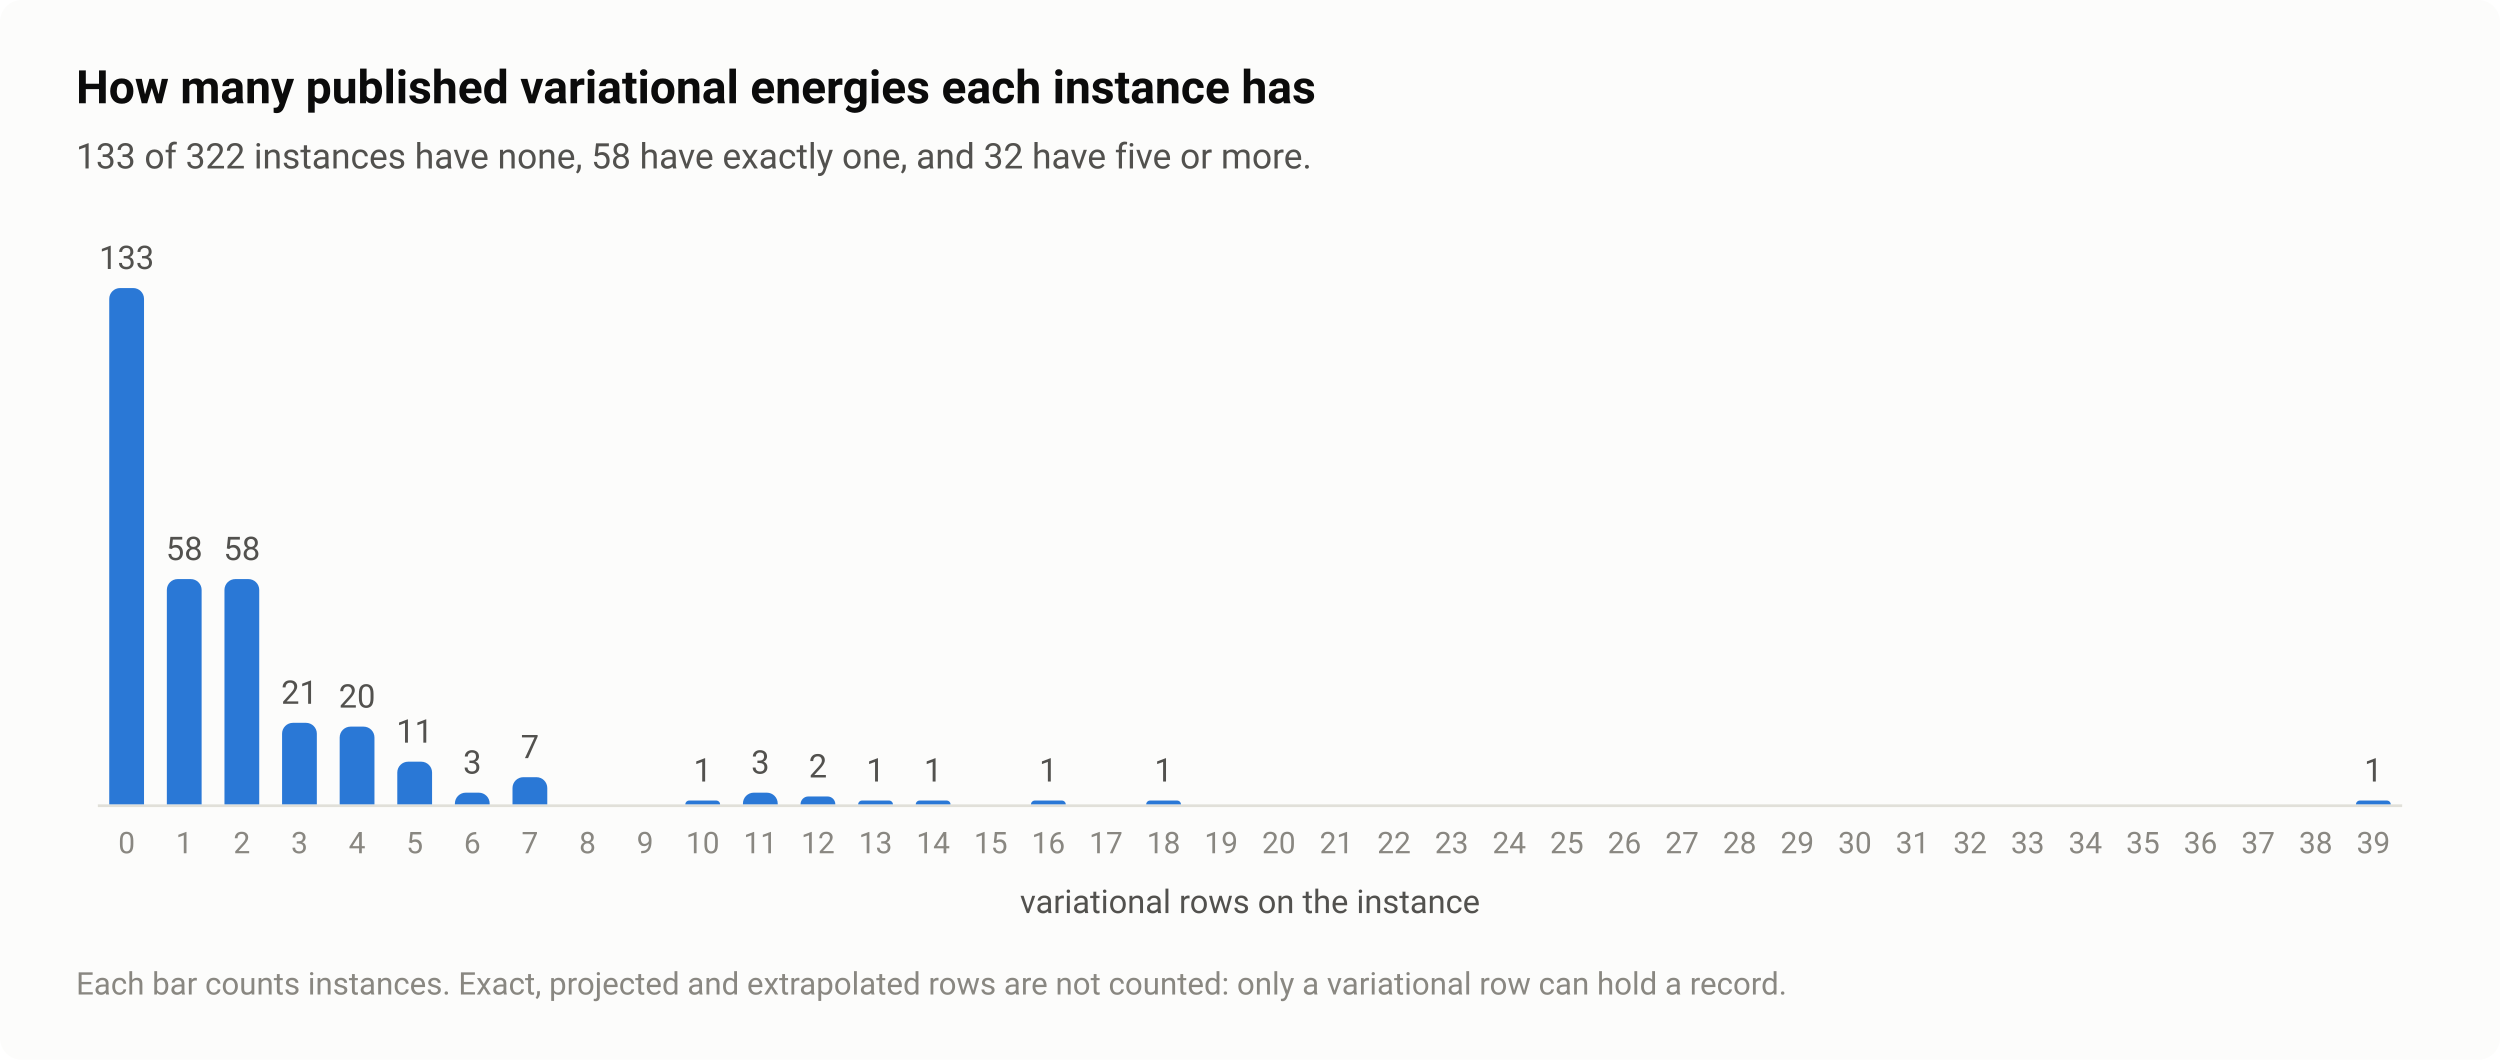
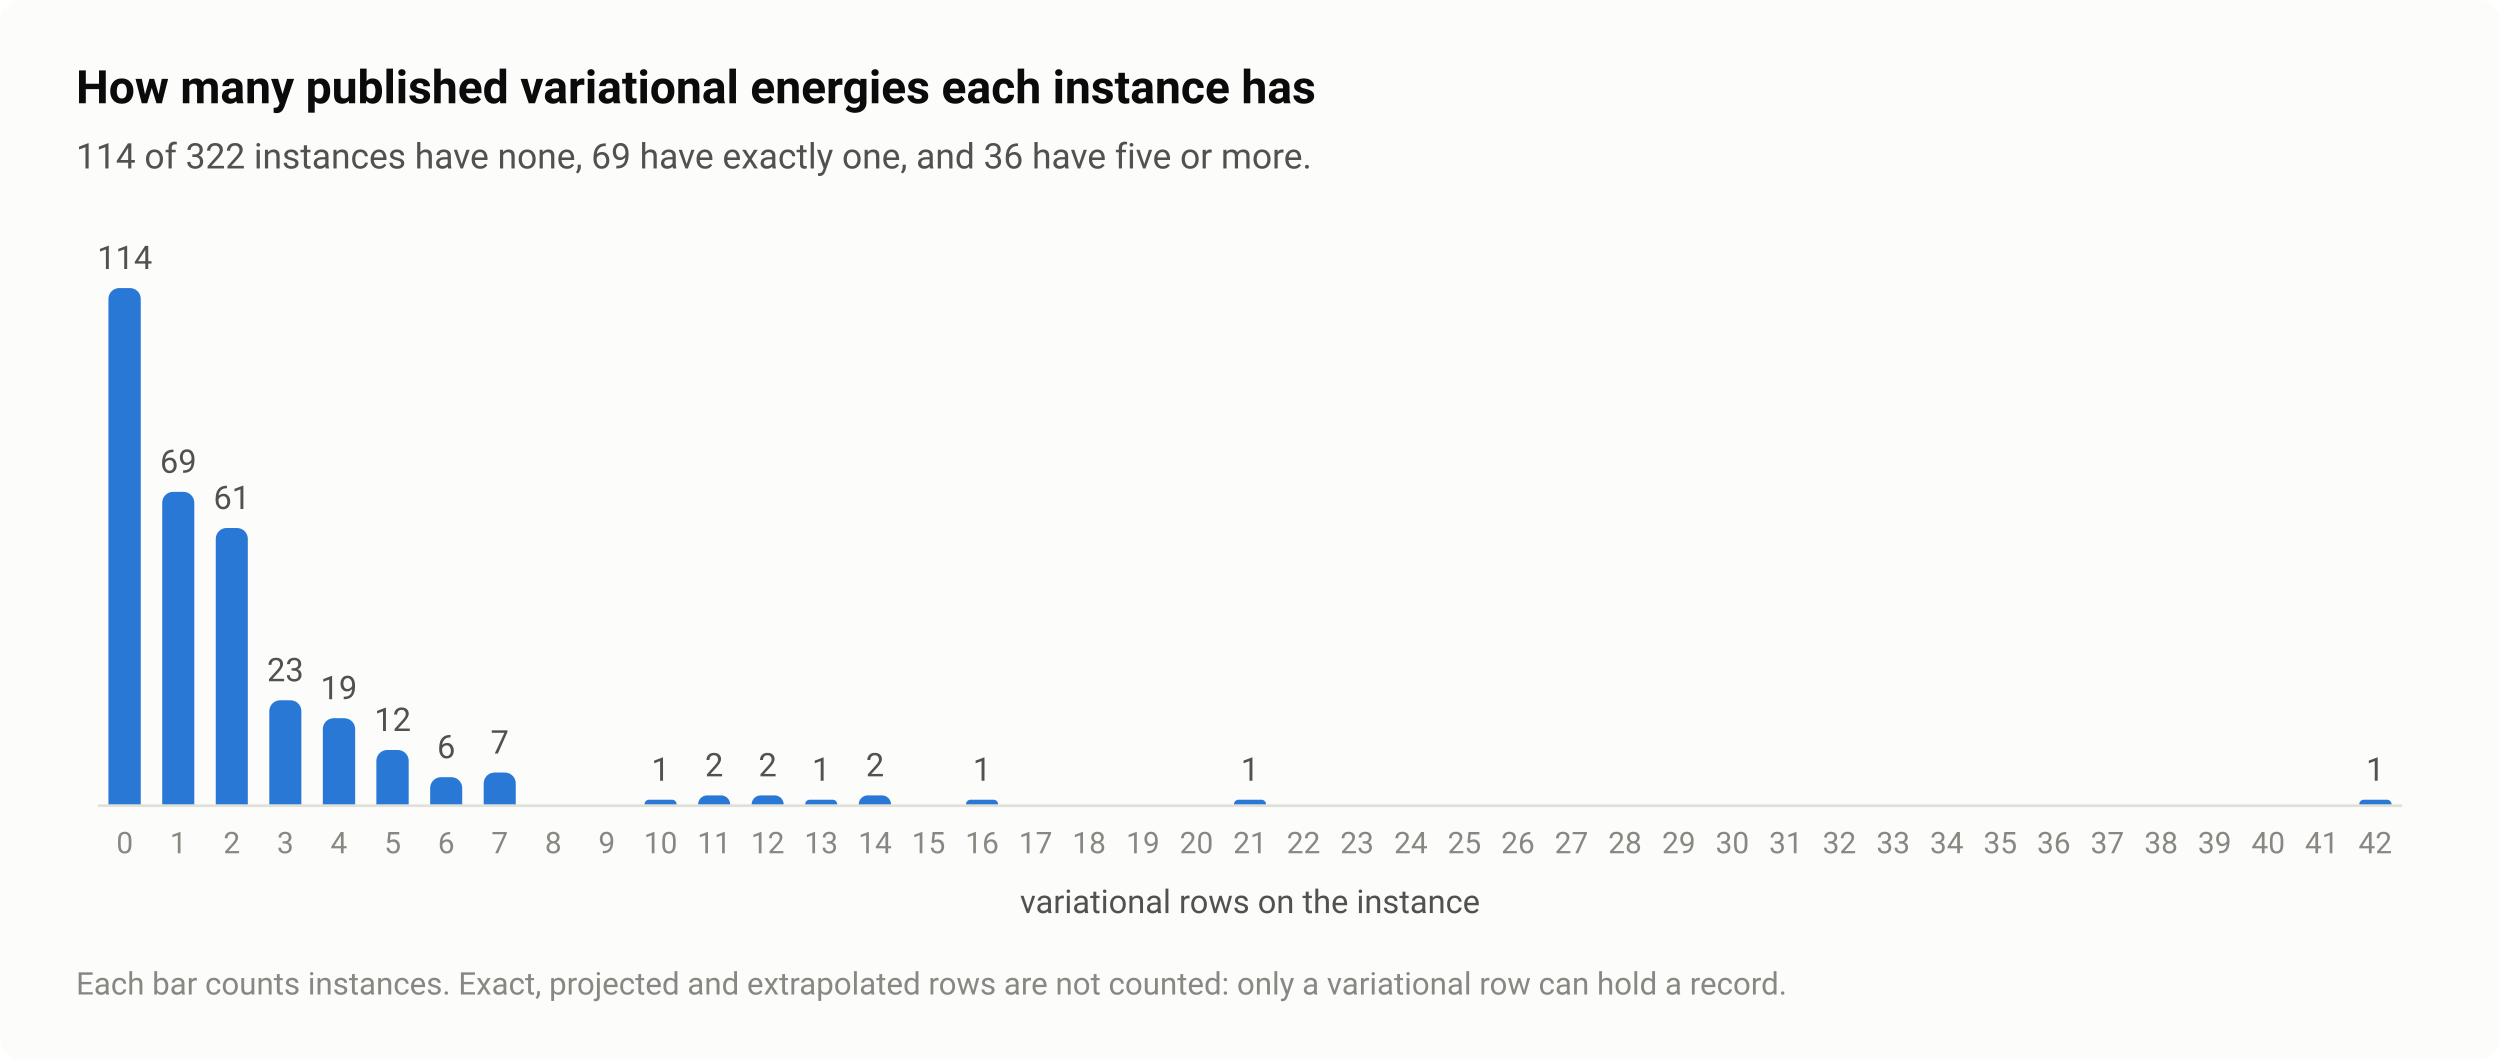
<svg xmlns="http://www.w3.org/2000/svg" width="920" height="390" viewBox="0 0 920 390" role="img" aria-labelledby="title desc">
  <style>text{font-family:system-ui,-apple-system,"Segoe UI",Roboto,"Helvetica Neue",Arial,sans-serif}</style>
  <rect width="920" height="390" rx="8" fill="#fcfcfb" />
  <text x="28" y="38" font-size="17" fill="#0b0b0b" font-weight="600">How many published variational energies each instance has</text>
-   <text x="28" y="62" font-size="13" fill="#52514e">133 of 322 instances have none, 58 have exactly one, and 32 have five or more.</text>
+   <text x="28" y="62" font-size="13" fill="#52514e">114 of 322 instances have none, 69 have exactly one, and 36 have five or more.</text>
  <path d="M36 296.5H884" stroke="#e1e0d9" stroke-width="1" />
-   <path d="M40.2 296V110A4 4 0 0 1 44.2 106H49A4 4 0 0 1 53 110V296Z" fill="#2a78d6" />
-   <text x="46.6" y="99" font-size="12" fill="#52514e" text-anchor="middle" style="font-variant-numeric:tabular-nums">133</text>
-   <text x="46.6" y="314" font-size="11" fill="#898781" text-anchor="middle" style="font-variant-numeric:tabular-nums">0</text>
-   <path d="M61.4 296V217.1A4 4 0 0 1 65.4 213.1H70.2A4 4 0 0 1 74.2 217.1V296Z" fill="#2a78d6" />
-   <text x="67.8" y="206.1" font-size="12" fill="#52514e" text-anchor="middle" style="font-variant-numeric:tabular-nums">58</text>
-   <text x="67.8" y="314" font-size="11" fill="#898781" text-anchor="middle" style="font-variant-numeric:tabular-nums">1</text>
-   <path d="M82.6 296V217.1A4 4 0 0 1 86.6 213.1H91.4A4 4 0 0 1 95.4 217.1V296Z" fill="#2a78d6" />
-   <text x="89" y="206.1" font-size="12" fill="#52514e" text-anchor="middle" style="font-variant-numeric:tabular-nums">58</text>
-   <text x="89" y="314" font-size="11" fill="#898781" text-anchor="middle" style="font-variant-numeric:tabular-nums">2</text>
-   <path d="M103.8 296V270A4 4 0 0 1 107.8 266H112.6A4 4 0 0 1 116.6 270V296Z" fill="#2a78d6" />
-   <text x="110.2" y="259" font-size="12" fill="#52514e" text-anchor="middle" style="font-variant-numeric:tabular-nums">21</text>
-   <text x="110.2" y="314" font-size="11" fill="#898781" text-anchor="middle" style="font-variant-numeric:tabular-nums">3</text>
-   <path d="M125 296V271.4A4 4 0 0 1 129 267.4H133.8A4 4 0 0 1 137.8 271.4V296Z" fill="#2a78d6" />
-   <text x="131.4" y="260.4" font-size="12" fill="#52514e" text-anchor="middle" style="font-variant-numeric:tabular-nums">20</text>
-   <text x="131.4" y="314" font-size="11" fill="#898781" text-anchor="middle" style="font-variant-numeric:tabular-nums">4</text>
-   <path d="M146.2 296V284.3A4 4 0 0 1 150.2 280.3H155A4 4 0 0 1 159 284.3V296Z" fill="#2a78d6" />
-   <text x="152.6" y="273.3" font-size="12" fill="#52514e" text-anchor="middle" style="font-variant-numeric:tabular-nums">11</text>
-   <text x="152.6" y="314" font-size="11" fill="#898781" text-anchor="middle" style="font-variant-numeric:tabular-nums">5</text>
-   <path d="M167.4 296V295.7A4 4 0 0 1 171.4 291.7H176.2A4 4 0 0 1 180.2 295.7V296Z" fill="#2a78d6" />
-   <text x="173.8" y="284.7" font-size="12" fill="#52514e" text-anchor="middle" style="font-variant-numeric:tabular-nums">3</text>
-   <text x="173.8" y="314" font-size="11" fill="#898781" text-anchor="middle" style="font-variant-numeric:tabular-nums">6</text>
-   <path d="M188.6 296V290A4 4 0 0 1 192.6 286H197.4A4 4 0 0 1 201.4 290V296Z" fill="#2a78d6" />
-   <text x="195" y="279" font-size="12" fill="#52514e" text-anchor="middle" style="font-variant-numeric:tabular-nums">7</text>
-   <text x="195" y="314" font-size="11" fill="#898781" text-anchor="middle" style="font-variant-numeric:tabular-nums">7</text>
-   <text x="216.2" y="314" font-size="11" fill="#898781" text-anchor="middle" style="font-variant-numeric:tabular-nums">8</text>
-   <text x="237.4" y="314" font-size="11" fill="#898781" text-anchor="middle" style="font-variant-numeric:tabular-nums">9</text>
-   <path d="M252.2 296V296A1.429 1.429 0 0 1 253.7 294.6H263.5A1.429 1.429 0 0 1 265 296V296Z" fill="#2a78d6" />
-   <text x="258.6" y="287.6" font-size="12" fill="#52514e" text-anchor="middle" style="font-variant-numeric:tabular-nums">1</text>
-   <text x="258.6" y="314" font-size="11" fill="#898781" text-anchor="middle" style="font-variant-numeric:tabular-nums">10</text>
-   <path d="M273.4 296V295.7A4 4 0 0 1 277.4 291.7H282.2A4 4 0 0 1 286.2 295.7V296Z" fill="#2a78d6" />
-   <text x="279.8" y="284.7" font-size="12" fill="#52514e" text-anchor="middle" style="font-variant-numeric:tabular-nums">3</text>
-   <text x="279.8" y="314" font-size="11" fill="#898781" text-anchor="middle" style="font-variant-numeric:tabular-nums">11</text>
-   <path d="M294.6 296V296A2.857 2.857 0 0 1 297.5 293.1H304.5A2.857 2.857 0 0 1 307.4 296V296Z" fill="#2a78d6" />
-   <text x="301" y="286.1" font-size="12" fill="#52514e" text-anchor="middle" style="font-variant-numeric:tabular-nums">2</text>
-   <text x="301" y="314" font-size="11" fill="#898781" text-anchor="middle" style="font-variant-numeric:tabular-nums">12</text>
-   <path d="M315.8 296V296A1.429 1.429 0 0 1 317.3 294.6H327.1A1.429 1.429 0 0 1 328.6 296V296Z" fill="#2a78d6" />
-   <text x="322.2" y="287.6" font-size="12" fill="#52514e" text-anchor="middle" style="font-variant-numeric:tabular-nums">1</text>
-   <text x="322.2" y="314" font-size="11" fill="#898781" text-anchor="middle" style="font-variant-numeric:tabular-nums">13</text>
-   <path d="M337 296V296A1.429 1.429 0 0 1 338.5 294.6H348.3A1.429 1.429 0 0 1 349.8 296V296Z" fill="#2a78d6" />
-   <text x="343.4" y="287.6" font-size="12" fill="#52514e" text-anchor="middle" style="font-variant-numeric:tabular-nums">1</text>
-   <text x="343.4" y="314" font-size="11" fill="#898781" text-anchor="middle" style="font-variant-numeric:tabular-nums">14</text>
-   <text x="364.6" y="314" font-size="11" fill="#898781" text-anchor="middle" style="font-variant-numeric:tabular-nums">15</text>
-   <path d="M379.4 296V296A1.429 1.429 0 0 1 380.9 294.6H390.7A1.429 1.429 0 0 1 392.2 296V296Z" fill="#2a78d6" />
-   <text x="385.8" y="287.6" font-size="12" fill="#52514e" text-anchor="middle" style="font-variant-numeric:tabular-nums">1</text>
-   <text x="385.8" y="314" font-size="11" fill="#898781" text-anchor="middle" style="font-variant-numeric:tabular-nums">16</text>
-   <text x="407" y="314" font-size="11" fill="#898781" text-anchor="middle" style="font-variant-numeric:tabular-nums">17</text>
-   <path d="M421.8 296V296A1.429 1.429 0 0 1 423.3 294.6H433.1A1.429 1.429 0 0 1 434.6 296V296Z" fill="#2a78d6" />
-   <text x="428.2" y="287.6" font-size="12" fill="#52514e" text-anchor="middle" style="font-variant-numeric:tabular-nums">1</text>
-   <text x="428.2" y="314" font-size="11" fill="#898781" text-anchor="middle" style="font-variant-numeric:tabular-nums">18</text>
-   <text x="449.4" y="314" font-size="11" fill="#898781" text-anchor="middle" style="font-variant-numeric:tabular-nums">19</text>
-   <text x="470.6" y="314" font-size="11" fill="#898781" text-anchor="middle" style="font-variant-numeric:tabular-nums">20</text>
-   <text x="491.8" y="314" font-size="11" fill="#898781" text-anchor="middle" style="font-variant-numeric:tabular-nums">21</text>
-   <text x="513" y="314" font-size="11" fill="#898781" text-anchor="middle" style="font-variant-numeric:tabular-nums">22</text>
-   <text x="534.2" y="314" font-size="11" fill="#898781" text-anchor="middle" style="font-variant-numeric:tabular-nums">23</text>
-   <text x="555.4" y="314" font-size="11" fill="#898781" text-anchor="middle" style="font-variant-numeric:tabular-nums">24</text>
-   <text x="576.6" y="314" font-size="11" fill="#898781" text-anchor="middle" style="font-variant-numeric:tabular-nums">25</text>
-   <text x="597.8" y="314" font-size="11" fill="#898781" text-anchor="middle" style="font-variant-numeric:tabular-nums">26</text>
-   <text x="619" y="314" font-size="11" fill="#898781" text-anchor="middle" style="font-variant-numeric:tabular-nums">27</text>
-   <text x="640.2" y="314" font-size="11" fill="#898781" text-anchor="middle" style="font-variant-numeric:tabular-nums">28</text>
-   <text x="661.4" y="314" font-size="11" fill="#898781" text-anchor="middle" style="font-variant-numeric:tabular-nums">29</text>
-   <text x="682.6" y="314" font-size="11" fill="#898781" text-anchor="middle" style="font-variant-numeric:tabular-nums">30</text>
-   <text x="703.8" y="314" font-size="11" fill="#898781" text-anchor="middle" style="font-variant-numeric:tabular-nums">31</text>
-   <text x="725" y="314" font-size="11" fill="#898781" text-anchor="middle" style="font-variant-numeric:tabular-nums">32</text>
-   <text x="746.2" y="314" font-size="11" fill="#898781" text-anchor="middle" style="font-variant-numeric:tabular-nums">33</text>
-   <text x="767.4" y="314" font-size="11" fill="#898781" text-anchor="middle" style="font-variant-numeric:tabular-nums">34</text>
-   <text x="788.6" y="314" font-size="11" fill="#898781" text-anchor="middle" style="font-variant-numeric:tabular-nums">35</text>
-   <text x="809.8" y="314" font-size="11" fill="#898781" text-anchor="middle" style="font-variant-numeric:tabular-nums">36</text>
-   <text x="831" y="314" font-size="11" fill="#898781" text-anchor="middle" style="font-variant-numeric:tabular-nums">37</text>
-   <text x="852.2" y="314" font-size="11" fill="#898781" text-anchor="middle" style="font-variant-numeric:tabular-nums">38</text>
-   <path d="M867 296V296A1.429 1.429 0 0 1 868.5 294.6H878.3A1.429 1.429 0 0 1 879.8 296V296Z" fill="#2a78d6" />
-   <text x="873.4" y="287.6" font-size="12" fill="#52514e" text-anchor="middle" style="font-variant-numeric:tabular-nums">1</text>
-   <text x="873.4" y="314" font-size="11" fill="#898781" text-anchor="middle" style="font-variant-numeric:tabular-nums">39</text>
+   <path d="M39.9 296V110A4 4 0 0 1 43.9 106H47.8A4 4 0 0 1 51.8 110V296Z" fill="#2a78d6" />
+   <text x="45.9" y="99" font-size="12" fill="#52514e" text-anchor="middle" style="font-variant-numeric:tabular-nums">114</text>
+   <text x="45.9" y="314" font-size="11" fill="#898781" text-anchor="middle" style="font-variant-numeric:tabular-nums">0</text>
+   <path d="M59.7 296V185A4 4 0 0 1 63.7 181H67.5A4 4 0 0 1 71.5 185V296Z" fill="#2a78d6" />
+   <text x="65.6" y="174" font-size="12" fill="#52514e" text-anchor="middle" style="font-variant-numeric:tabular-nums">69</text>
+   <text x="65.6" y="314" font-size="11" fill="#898781" text-anchor="middle" style="font-variant-numeric:tabular-nums">1</text>
+   <path d="M79.4 296V198.3A4 4 0 0 1 83.4 194.3H87.2A4 4 0 0 1 91.2 198.3V296Z" fill="#2a78d6" />
+   <text x="85.3" y="187.3" font-size="12" fill="#52514e" text-anchor="middle" style="font-variant-numeric:tabular-nums">61</text>
+   <text x="85.3" y="314" font-size="11" fill="#898781" text-anchor="middle" style="font-variant-numeric:tabular-nums">2</text>
+   <path d="M99.1 296V261.7A4 4 0 0 1 103.1 257.7H106.9A4 4 0 0 1 110.9 261.7V296Z" fill="#2a78d6" />
+   <text x="105" y="250.7" font-size="12" fill="#52514e" text-anchor="middle" style="font-variant-numeric:tabular-nums">23</text>
+   <text x="105" y="314" font-size="11" fill="#898781" text-anchor="middle" style="font-variant-numeric:tabular-nums">3</text>
+   <path d="M118.8 296V268.3A4 4 0 0 1 122.8 264.3H126.7A4 4 0 0 1 130.7 268.3V296Z" fill="#2a78d6" />
+   <text x="124.7" y="257.3" font-size="12" fill="#52514e" text-anchor="middle" style="font-variant-numeric:tabular-nums">19</text>
+   <text x="124.7" y="314" font-size="11" fill="#898781" text-anchor="middle" style="font-variant-numeric:tabular-nums">4</text>
+   <path d="M138.5 296V280A4 4 0 0 1 142.5 276H146.4A4 4 0 0 1 150.4 280V296Z" fill="#2a78d6" />
+   <text x="144.5" y="269" font-size="12" fill="#52514e" text-anchor="middle" style="font-variant-numeric:tabular-nums">12</text>
+   <text x="144.5" y="314" font-size="11" fill="#898781" text-anchor="middle" style="font-variant-numeric:tabular-nums">5</text>
+   <path d="M158.3 296V290A4 4 0 0 1 162.3 286H166.1A4 4 0 0 1 170.1 290V296Z" fill="#2a78d6" />
+   <text x="164.2" y="279" font-size="12" fill="#52514e" text-anchor="middle" style="font-variant-numeric:tabular-nums">6</text>
+   <text x="164.2" y="314" font-size="11" fill="#898781" text-anchor="middle" style="font-variant-numeric:tabular-nums">6</text>
+   <path d="M178 296V288.3A4 4 0 0 1 182 284.3H185.8A4 4 0 0 1 189.8 288.3V296Z" fill="#2a78d6" />
+   <text x="183.9" y="277.3" font-size="12" fill="#52514e" text-anchor="middle" style="font-variant-numeric:tabular-nums">7</text>
+   <text x="183.9" y="314" font-size="11" fill="#898781" text-anchor="middle" style="font-variant-numeric:tabular-nums">7</text>
+   <text x="203.6" y="314" font-size="11" fill="#898781" text-anchor="middle" style="font-variant-numeric:tabular-nums">8</text>
+   <text x="223.3" y="314" font-size="11" fill="#898781" text-anchor="middle" style="font-variant-numeric:tabular-nums">9</text>
+   <path d="M237.2 296V296A1.667 1.667 0 0 1 238.8 294.3H247.3A1.667 1.667 0 0 1 249 296V296Z" fill="#2a78d6" />
+   <text x="243.1" y="287.3" font-size="12" fill="#52514e" text-anchor="middle" style="font-variant-numeric:tabular-nums">1</text>
+   <text x="243.1" y="314" font-size="11" fill="#898781" text-anchor="middle" style="font-variant-numeric:tabular-nums">10</text>
+   <path d="M256.9 296V296A3.333 3.333 0 0 1 260.2 292.7H265.4A3.333 3.333 0 0 1 268.7 296V296Z" fill="#2a78d6" />
+   <text x="262.8" y="285.7" font-size="12" fill="#52514e" text-anchor="middle" style="font-variant-numeric:tabular-nums">2</text>
+   <text x="262.8" y="314" font-size="11" fill="#898781" text-anchor="middle" style="font-variant-numeric:tabular-nums">11</text>
+   <path d="M276.6 296V296A3.333 3.333 0 0 1 279.9 292.7H285.1A3.333 3.333 0 0 1 288.4 296V296Z" fill="#2a78d6" />
+   <text x="282.5" y="285.7" font-size="12" fill="#52514e" text-anchor="middle" style="font-variant-numeric:tabular-nums">2</text>
+   <text x="282.5" y="314" font-size="11" fill="#898781" text-anchor="middle" style="font-variant-numeric:tabular-nums">12</text>
+   <path d="M296.3 296V296A1.667 1.667 0 0 1 298 294.3H306.5A1.667 1.667 0 0 1 308.1 296V296Z" fill="#2a78d6" />
+   <text x="302.2" y="287.3" font-size="12" fill="#52514e" text-anchor="middle" style="font-variant-numeric:tabular-nums">1</text>
+   <text x="302.2" y="314" font-size="11" fill="#898781" text-anchor="middle" style="font-variant-numeric:tabular-nums">13</text>
+   <path d="M316 296V296A3.333 3.333 0 0 1 319.4 292.7H324.5A3.333 3.333 0 0 1 327.9 296V296Z" fill="#2a78d6" />
+   <text x="322" y="285.7" font-size="12" fill="#52514e" text-anchor="middle" style="font-variant-numeric:tabular-nums">2</text>
+   <text x="322" y="314" font-size="11" fill="#898781" text-anchor="middle" style="font-variant-numeric:tabular-nums">14</text>
+   <text x="341.7" y="314" font-size="11" fill="#898781" text-anchor="middle" style="font-variant-numeric:tabular-nums">15</text>
+   <path d="M355.5 296V296A1.667 1.667 0 0 1 357.1 294.3H365.6A1.667 1.667 0 0 1 367.3 296V296Z" fill="#2a78d6" />
+   <text x="361.4" y="287.3" font-size="12" fill="#52514e" text-anchor="middle" style="font-variant-numeric:tabular-nums">1</text>
+   <text x="361.4" y="314" font-size="11" fill="#898781" text-anchor="middle" style="font-variant-numeric:tabular-nums">16</text>
+   <text x="381.1" y="314" font-size="11" fill="#898781" text-anchor="middle" style="font-variant-numeric:tabular-nums">17</text>
+   <text x="400.8" y="314" font-size="11" fill="#898781" text-anchor="middle" style="font-variant-numeric:tabular-nums">18</text>
+   <text x="420.6" y="314" font-size="11" fill="#898781" text-anchor="middle" style="font-variant-numeric:tabular-nums">19</text>
+   <text x="440.3" y="314" font-size="11" fill="#898781" text-anchor="middle" style="font-variant-numeric:tabular-nums">20</text>
+   <path d="M454.1 296V296A1.667 1.667 0 0 1 455.8 294.3H464.2A1.667 1.667 0 0 1 465.9 296V296Z" fill="#2a78d6" />
+   <text x="460" y="287.3" font-size="12" fill="#52514e" text-anchor="middle" style="font-variant-numeric:tabular-nums">1</text>
+   <text x="460" y="314" font-size="11" fill="#898781" text-anchor="middle" style="font-variant-numeric:tabular-nums">21</text>
+   <text x="479.7" y="314" font-size="11" fill="#898781" text-anchor="middle" style="font-variant-numeric:tabular-nums">22</text>
+   <text x="499.4" y="314" font-size="11" fill="#898781" text-anchor="middle" style="font-variant-numeric:tabular-nums">23</text>
+   <text x="519.2" y="314" font-size="11" fill="#898781" text-anchor="middle" style="font-variant-numeric:tabular-nums">24</text>
+   <text x="538.9" y="314" font-size="11" fill="#898781" text-anchor="middle" style="font-variant-numeric:tabular-nums">25</text>
+   <text x="558.6" y="314" font-size="11" fill="#898781" text-anchor="middle" style="font-variant-numeric:tabular-nums">26</text>
+   <text x="578.3" y="314" font-size="11" fill="#898781" text-anchor="middle" style="font-variant-numeric:tabular-nums">27</text>
+   <text x="598" y="314" font-size="11" fill="#898781" text-anchor="middle" style="font-variant-numeric:tabular-nums">28</text>
+   <text x="617.8" y="314" font-size="11" fill="#898781" text-anchor="middle" style="font-variant-numeric:tabular-nums">29</text>
+   <text x="637.5" y="314" font-size="11" fill="#898781" text-anchor="middle" style="font-variant-numeric:tabular-nums">30</text>
+   <text x="657.2" y="314" font-size="11" fill="#898781" text-anchor="middle" style="font-variant-numeric:tabular-nums">31</text>
+   <text x="676.9" y="314" font-size="11" fill="#898781" text-anchor="middle" style="font-variant-numeric:tabular-nums">32</text>
+   <text x="696.7" y="314" font-size="11" fill="#898781" text-anchor="middle" style="font-variant-numeric:tabular-nums">33</text>
+   <text x="716.4" y="314" font-size="11" fill="#898781" text-anchor="middle" style="font-variant-numeric:tabular-nums">34</text>
+   <text x="736.1" y="314" font-size="11" fill="#898781" text-anchor="middle" style="font-variant-numeric:tabular-nums">35</text>
+   <text x="755.8" y="314" font-size="11" fill="#898781" text-anchor="middle" style="font-variant-numeric:tabular-nums">36</text>
+   <text x="775.5" y="314" font-size="11" fill="#898781" text-anchor="middle" style="font-variant-numeric:tabular-nums">37</text>
+   <text x="795.3" y="314" font-size="11" fill="#898781" text-anchor="middle" style="font-variant-numeric:tabular-nums">38</text>
+   <text x="815" y="314" font-size="11" fill="#898781" text-anchor="middle" style="font-variant-numeric:tabular-nums">39</text>
+   <text x="834.7" y="314" font-size="11" fill="#898781" text-anchor="middle" style="font-variant-numeric:tabular-nums">40</text>
+   <text x="854.4" y="314" font-size="11" fill="#898781" text-anchor="middle" style="font-variant-numeric:tabular-nums">41</text>
+   <path d="M868.2 296V296A1.667 1.667 0 0 1 869.9 294.3H878.4A1.667 1.667 0 0 1 880.1 296V296Z" fill="#2a78d6" />
+   <text x="874.1" y="287.3" font-size="12" fill="#52514e" text-anchor="middle" style="font-variant-numeric:tabular-nums">1</text>
+   <text x="874.1" y="314" font-size="11" fill="#898781" text-anchor="middle" style="font-variant-numeric:tabular-nums">42</text>
  <text x="460" y="336" font-size="12" fill="#52514e" text-anchor="middle">variational rows on the instance</text>
  <text x="28" y="366" font-size="11.5" fill="#898781">Each bar counts instances. Exact, projected and extrapolated rows are not counted: only a variational row can hold a record.</text>
</svg>
